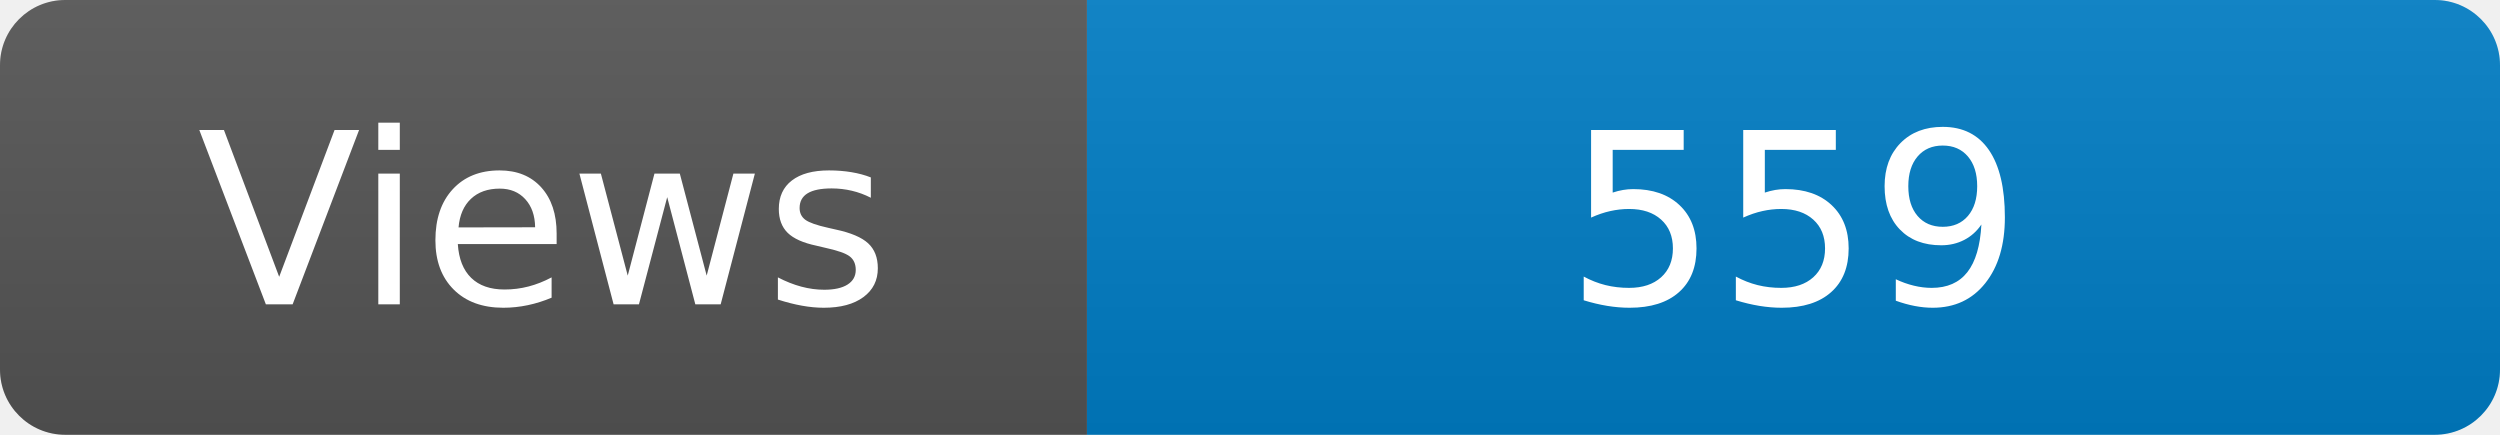
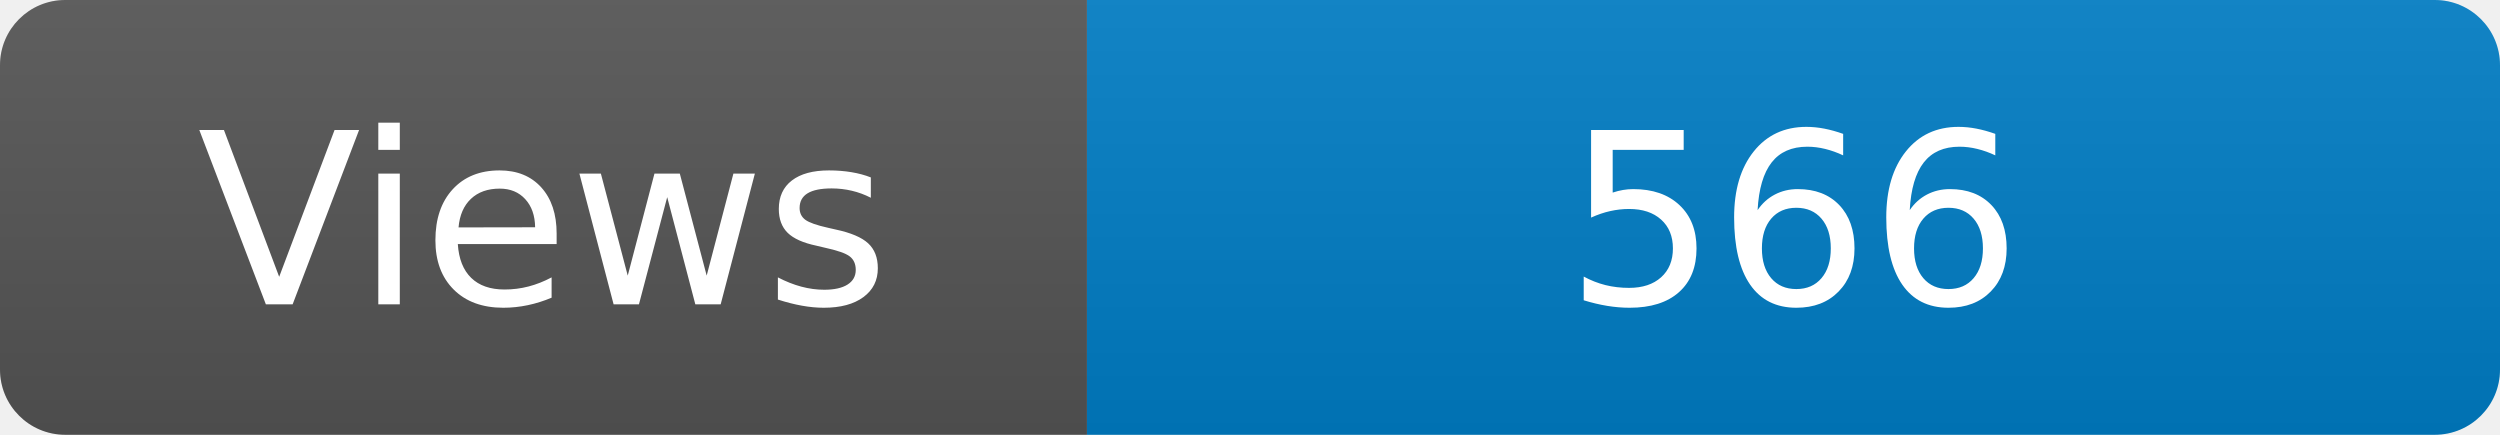
<svg xmlns="http://www.w3.org/2000/svg" width="115" height="20" role="img" aria-label="Maintained?: yes">
  <linearGradient id="s" x2="0" y2="100%">
    <stop offset="0" stop-color="#bbb" stop-opacity=".1" />
    <stop offset="1" stop-opacity=".1" />
  </linearGradient>
  <clipPath id="r">
    <rect width="115" height="20" rx="3" fill="#fff" />
  </clipPath>
  <g clip-path="url(#r)">
    <rect width="50" height="20" fill="#555" />
    <rect x="50" width="160" height="20" fill="#007ec6" />
    <rect width="115" height="20" fill="url(#s)" />
  </g>
  <g fill="#fff" text-anchor="middle" font-family="Verdana,Geneva,DejaVu Sans,sans-serif" font-size="110">
    <text x="250" y="140" transform="scale(.1)" fill="#fff">Views</text>
-     <text x="825" y="140" transform="scale(.1)" fill="#fff">559</text>
+     <text x="825" y="140" transform="scale(.1)" fill="#fff">566</text>
  </g>
</svg>
